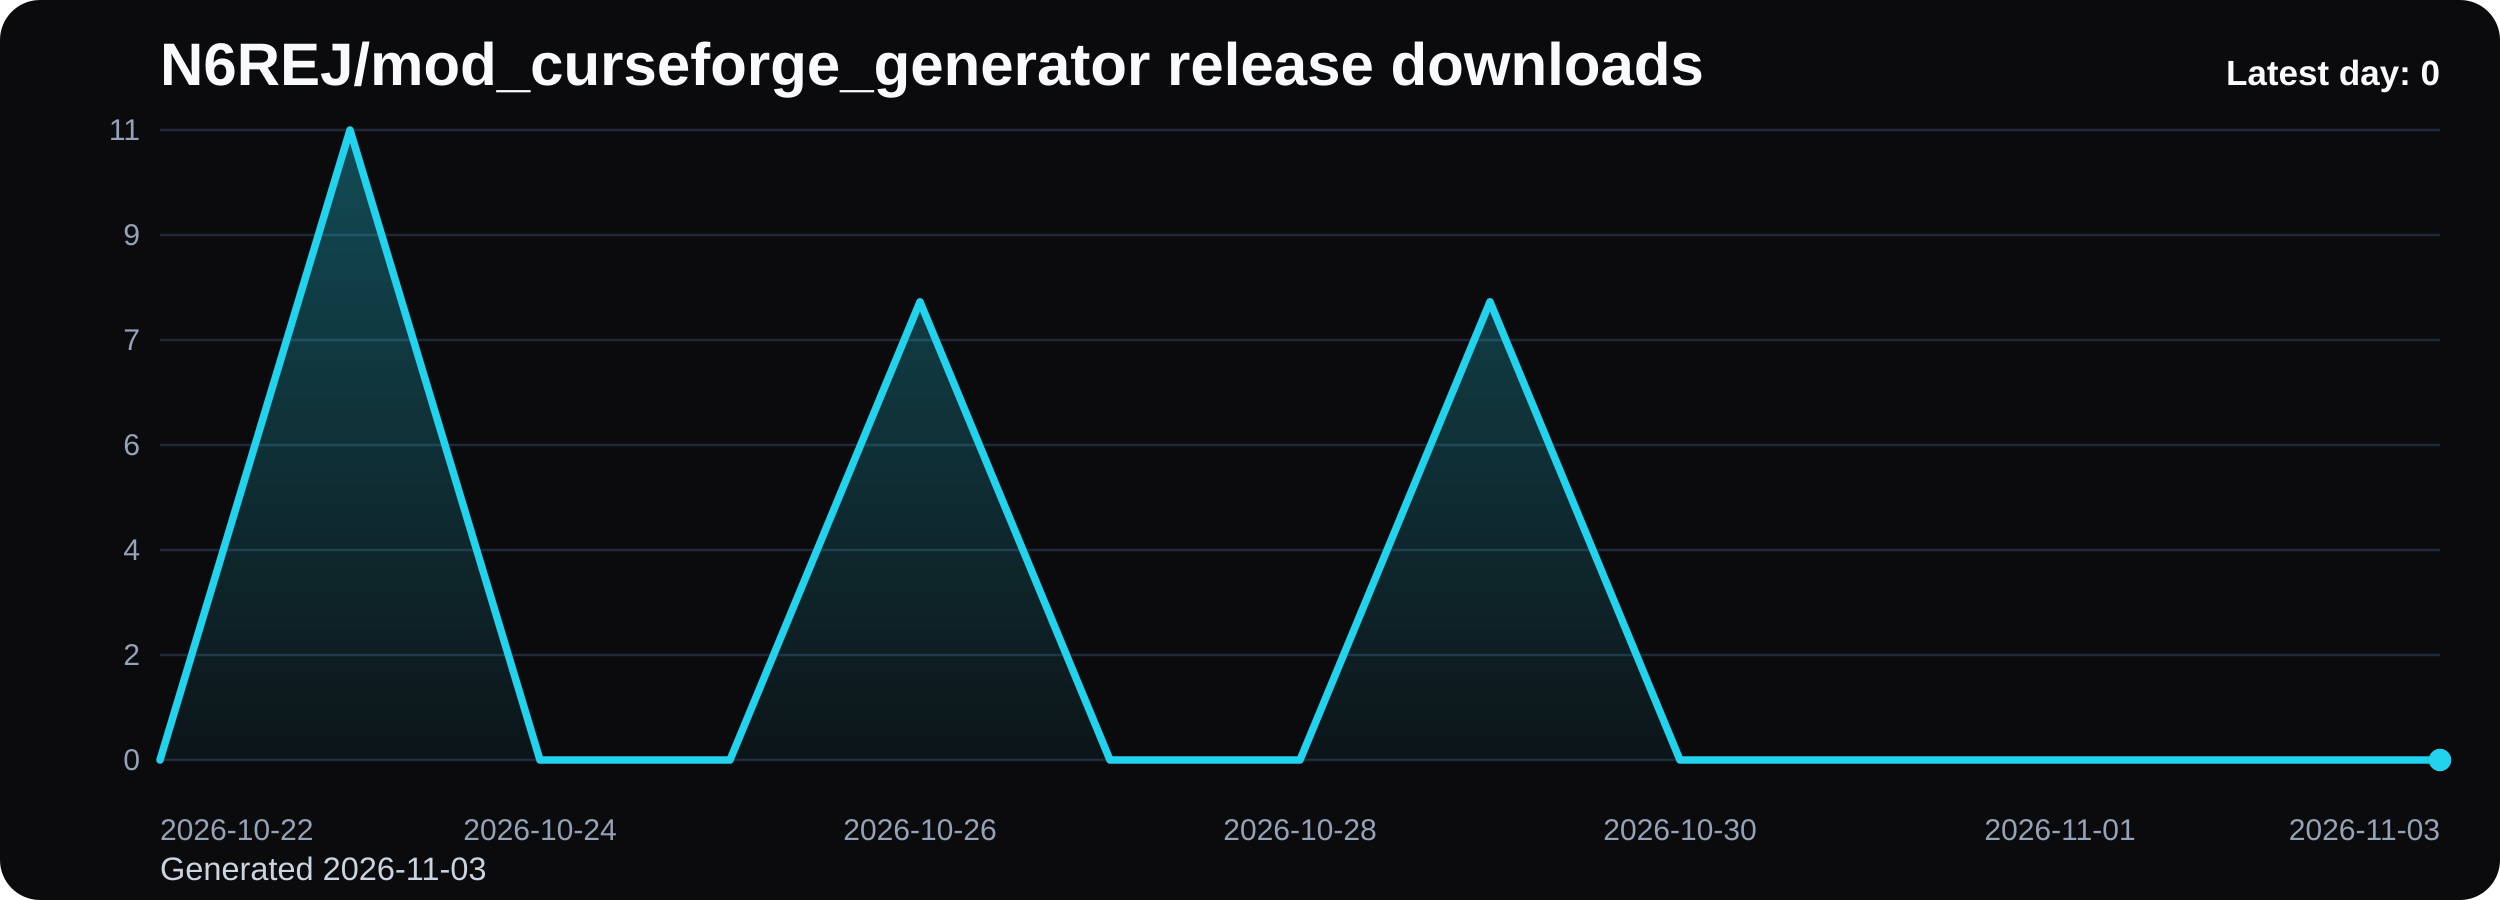
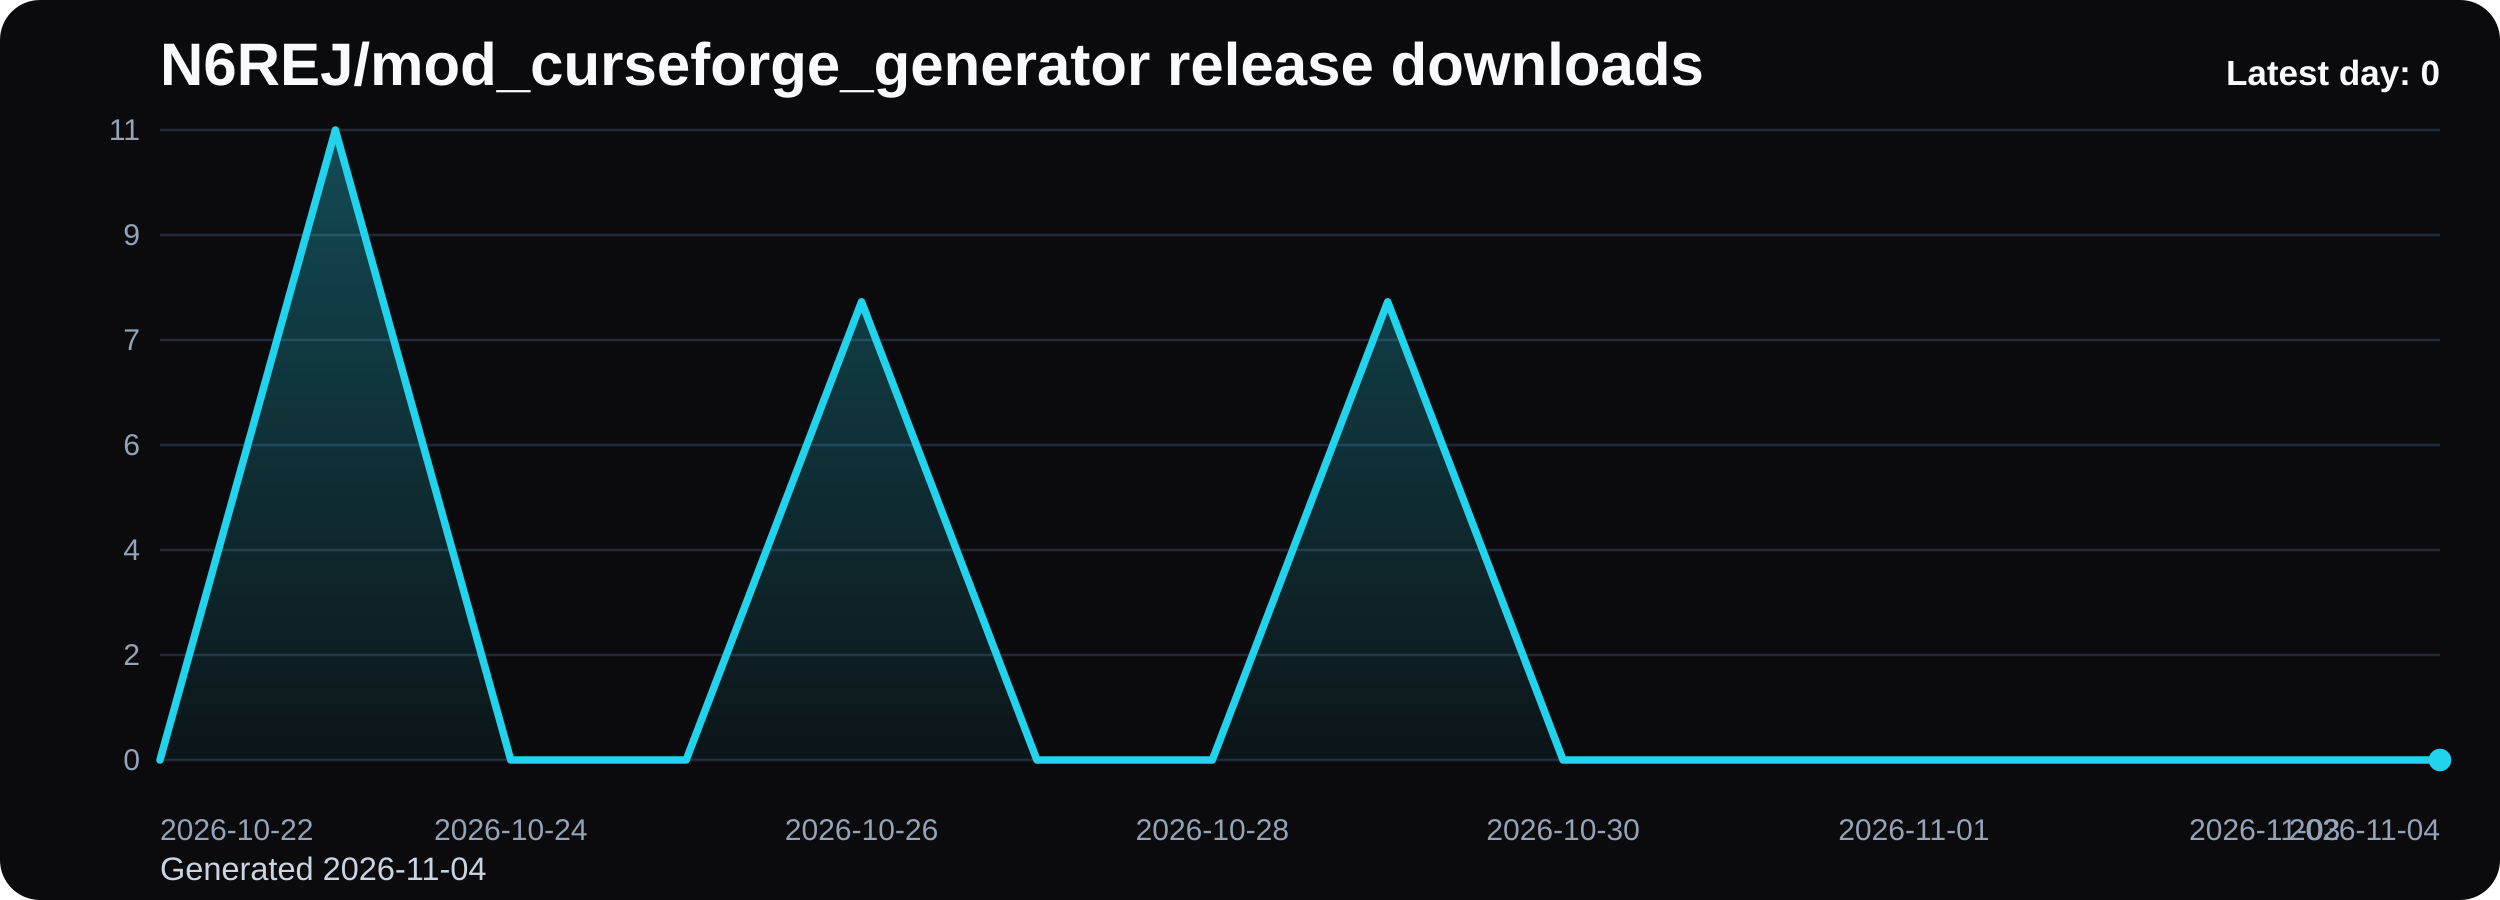
<svg xmlns="http://www.w3.org/2000/svg" viewBox="0 0 1000 360" role="img" aria-label="N6REJ/mod_curseforge_generator release downloads chart">
  <defs>
    <linearGradient id="fill-daily-black" x1="0" y1="0" x2="0" y2="1">
      <stop offset="0%" stop-color="#22d3ee" stop-opacity="0.32" />
      <stop offset="100%" stop-color="#22d3ee" stop-opacity="0.05" />
    </linearGradient>
    <style>
      .bg { fill: #0b0b0d; }
      .title { font: 700 24px Arial, sans-serif; fill: #f8fafc; }
      .sub { font: 400 13px Arial, sans-serif; fill: #cbd5e1; }
      .grid { stroke: #1f2937; stroke-width: 1; }
      .axis { font: 400 12px Arial, sans-serif; fill: #94a3b8; }
      .line { fill: none; stroke: #22d3ee; stroke-width: 3; stroke-linecap: round; stroke-linejoin: round; }
      .dot { fill: #22d3ee; }
      .value { font: 600 11px Arial, sans-serif; fill: #cbd5e1; }
      .latest { font: 700 14px Arial, sans-serif; fill: #f8fafc; }
    </style>
  </defs>
  <rect class="bg" x="0" y="0" width="1000" height="360" rx="16" />
  <text class="title" x="64" y="34">N6REJ/mod_curseforge_generator release downloads</text>
-   <text class="sub" x="64" y="352">Generated 2026-11-03</text>
+   <text class="sub" x="64" y="352">Generated 2026-11-04</text>
  <line x1="64" y1="52.00" x2="976" y2="52.00" class="grid" />
  <text x="56" y="56.00" text-anchor="end" class="axis">11</text>
  <line x1="64" y1="94.00" x2="976" y2="94.00" class="grid" />
  <text x="56" y="98.00" text-anchor="end" class="axis">9</text>
  <line x1="64" y1="136.00" x2="976" y2="136.00" class="grid" />
  <text x="56" y="140.00" text-anchor="end" class="axis">7</text>
  <line x1="64" y1="178.00" x2="976" y2="178.00" class="grid" />
  <text x="56" y="182.00" text-anchor="end" class="axis">6</text>
  <line x1="64" y1="220.00" x2="976" y2="220.00" class="grid" />
  <text x="56" y="224.00" text-anchor="end" class="axis">4</text>
  <line x1="64" y1="262.00" x2="976" y2="262.00" class="grid" />
  <text x="56" y="266.00" text-anchor="end" class="axis">2</text>
  <line x1="64" y1="304.00" x2="976" y2="304.00" class="grid" />
  <text x="56" y="308.00" text-anchor="end" class="axis">0</text>
-   <path d="M 64.00 304 L 64.00 304.00 L 140.00 52.00 L 216.00 304.00 L 292.00 304.00 L 368.00 120.73 L 444.00 304.00 L 520.00 304.00 L 596.00 120.73 L 672.00 304.00 L 748.00 304.00 L 824.00 304.00 L 900.00 304.00 L 976.00 304.00 L 976.00 304 Z" fill="url(#fill-daily-black)" />
-   <polyline class="line" points="64.00,304.00 140.00,52.00 216.00,304.00 292.00,304.00 368.00,120.73 444.00,304.00 520.00,304.00 596.00,120.73 672.00,304.00 748.00,304.00 824.00,304.00 900.00,304.00 976.00,304.00" />
+   <path d="M 64.00 304 L 64.00 304.00 L 134.15 52.00 L 204.31 304.00 L 274.46 304.00 L 344.62 120.73 L 414.77 304.00 L 484.92 304.00 L 555.08 120.73 L 625.23 304.00 L 695.38 304.00 L 765.54 304.00 L 835.69 304.00 L 905.85 304.00 L 976.00 304.00 L 976.00 304 Z" fill="url(#fill-daily-black)" />
+   <polyline class="line" points="64.00,304.00 134.15,52.00 204.31,304.00 274.46,304.00 344.62,120.73 414.77,304.00 484.92,304.00 555.08,120.73 625.23,304.00 695.38,304.00 765.54,304.00 835.69,304.00 905.85,304.00 976.00,304.00" />
  <circle class="dot" cx="976.00" cy="304.00" r="4.5" />
  <text class="axis" x="64.00" y="336" text-anchor="start">2026-10-22</text>
-   <text class="axis" x="216.00" y="336" text-anchor="middle">2026-10-24</text>
-   <text class="axis" x="368.00" y="336" text-anchor="middle">2026-10-26</text>
-   <text class="axis" x="520.00" y="336" text-anchor="middle">2026-10-28</text>
-   <text class="axis" x="672.00" y="336" text-anchor="middle">2026-10-30</text>
-   <text class="axis" x="824.00" y="336" text-anchor="middle">2026-11-01</text>
-   <text class="axis" x="976.00" y="336" text-anchor="end">2026-11-03</text>
+   <text class="axis" x="204.31" y="336" text-anchor="middle">2026-10-24</text>
+   <text class="axis" x="344.62" y="336" text-anchor="middle">2026-10-26</text>
+   <text class="axis" x="484.92" y="336" text-anchor="middle">2026-10-28</text>
+   <text class="axis" x="625.23" y="336" text-anchor="middle">2026-10-30</text>
+   <text class="axis" x="765.54" y="336" text-anchor="middle">2026-11-01</text>
+   <text class="axis" x="905.85" y="336" text-anchor="middle">2026-11-03</text>
+   <text class="axis" x="976.00" y="336" text-anchor="end">2026-11-04</text>
  <text class="latest" x="976" y="34" text-anchor="end">Latest day: 0</text>
</svg>
